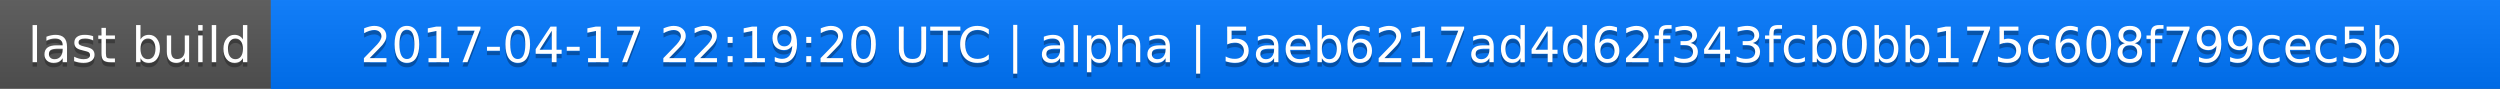
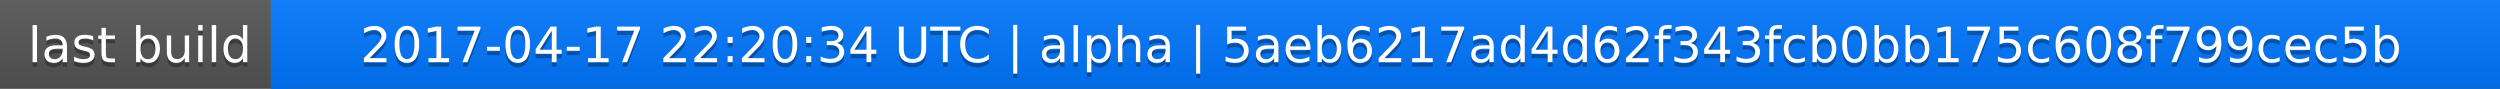
<svg xmlns="http://www.w3.org/2000/svg" width="563" height="20">
  <linearGradient id="a" x2="0" y2="100%">
    <stop offset="0" stop-color="#bbb" stop-opacity=".1" />
    <stop offset="1" stop-opacity=".1" />
  </linearGradient>
  <rect rx="0" width="563" height="20" fill="#555" />
  <rect rx="0" x="61" width="502" height="20" fill="#07f" />
  <path fill="#07f" d="M61 0h4v20h-4z" />
  <rect rx="0" width="563" height="20" fill="url(#a)" />
  <g fill="#fff" text-anchor="middle" font-family="DejaVu Sans,Verdana,Geneva,sans-serif" font-size="11">
    <text x="31.5" y="15" fill="#010101" fill-opacity=".3">last build</text>
    <text x="31.5" y="14">last build</text>
-     <text x="311" y="15" fill="#010101" fill-opacity=".3">2017-04-17 22:19:20 UTC | alpha | 5aeb6217ad4d62f343fcb0bb175c608f799cec5b</text>
-     <text x="311" y="14">2017-04-17 22:19:20 UTC | alpha | 5aeb6217ad4d62f343fcb0bb175c608f799cec5b</text>
+     <text x="311" y="15" fill="#010101" fill-opacity=".3">2017-04-17 22:20:34 UTC | alpha | 5aeb6217ad4d62f343fcb0bb175c608f799cec5b</text>
+     <text x="311" y="14">2017-04-17 22:20:34 UTC | alpha | 5aeb6217ad4d62f343fcb0bb175c608f799cec5b</text>
  </g>
</svg>
